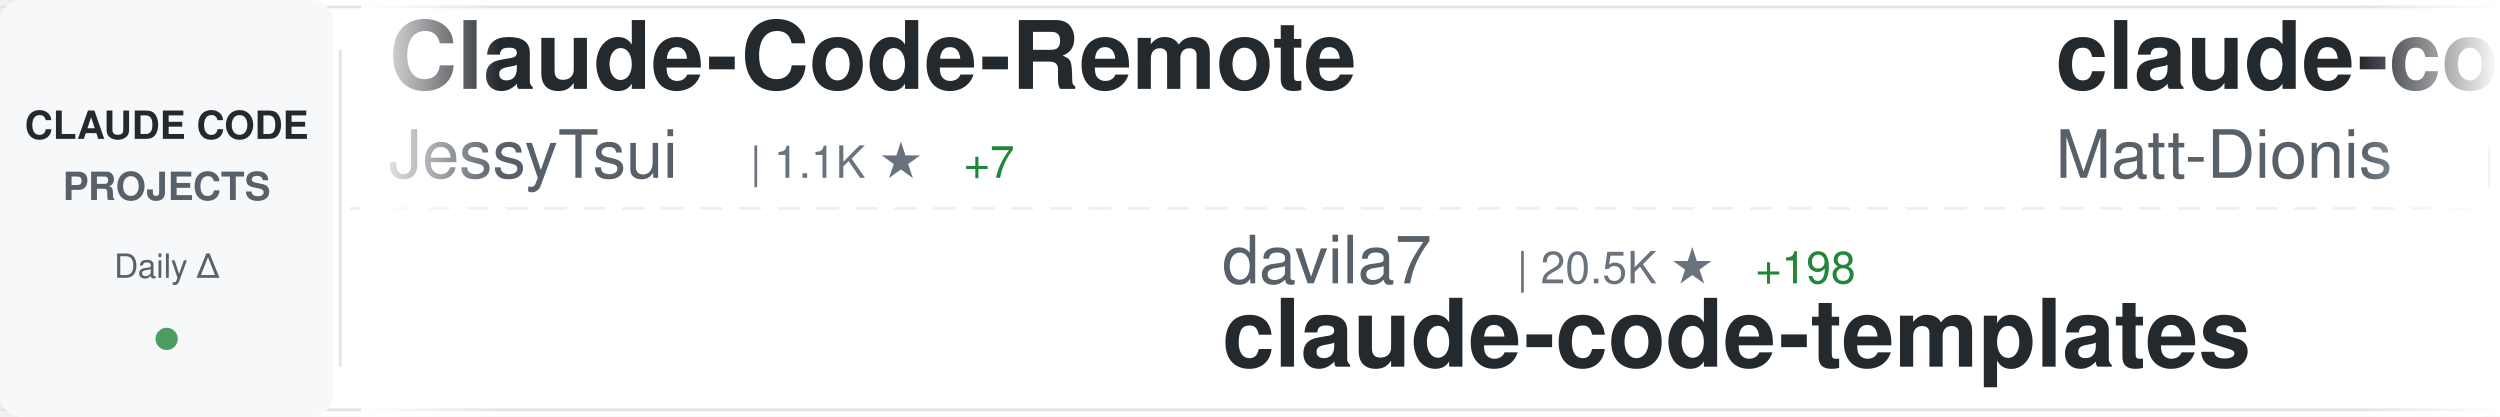
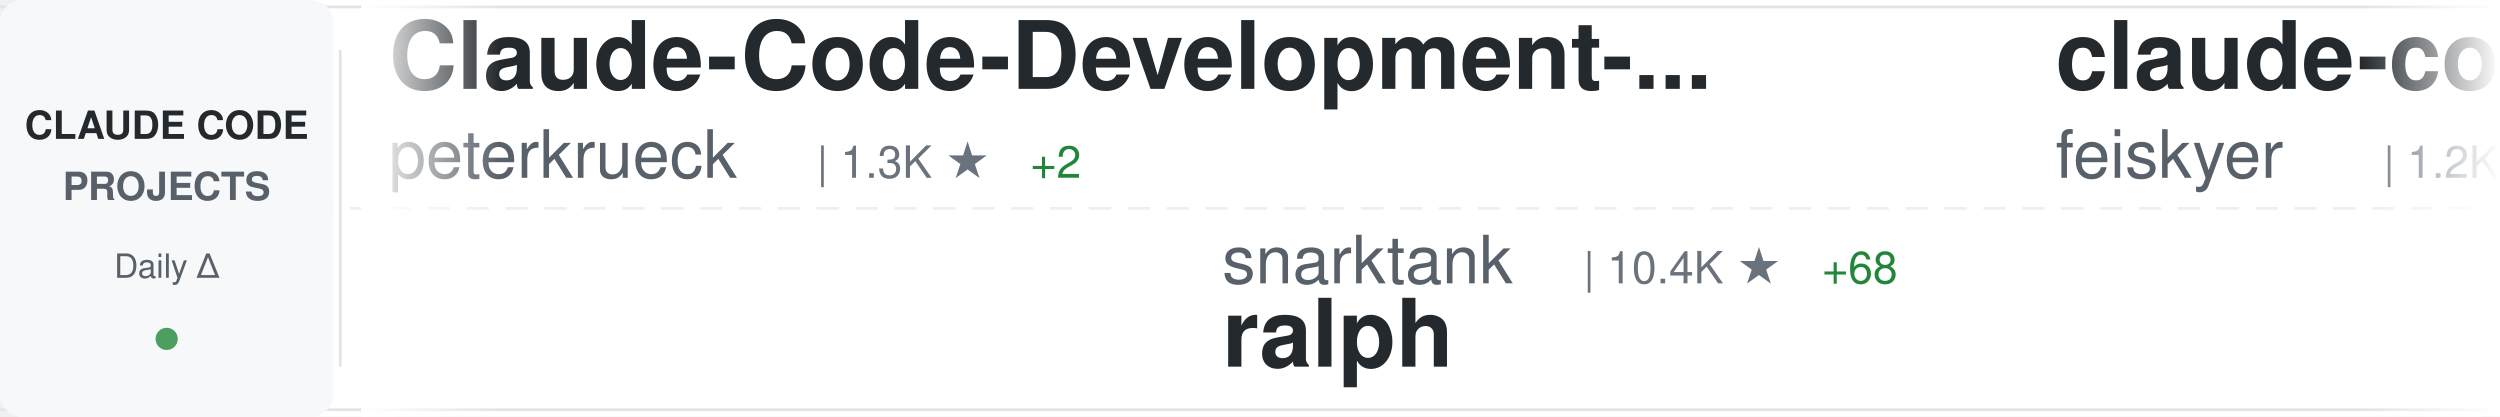
<svg xmlns="http://www.w3.org/2000/svg" width="900" height="150">
  <defs>
    <linearGradient id="awesomeLeftFade" x1="0%" y1="0%" x2="100%" y2="0%">
      <stop offset="0%" style="stop-color:#ffffff;stop-opacity:1" />
      <stop offset="100%" style="stop-color:#ffffff;stop-opacity:0" />
    </linearGradient>
    <linearGradient id="awesomeRightFade" x1="0%" y1="0%" x2="100%" y2="0%">
      <stop offset="0%" style="stop-color:#ffffff;stop-opacity:0" />
      <stop offset="100%" style="stop-color:#ffffff;stop-opacity:1" />
    </linearGradient>
  </defs>
  <rect width="900" height="150" fill="#ffffff" rx="8" />
  <rect x="0" y="2" width="900" height="1" fill="#e1e4e8" />
  <rect x="0" y="147" width="900" height="1" fill="#e1e4e8" />
  <line x1="0" y1="75" x2="900" y2="75" stroke="#e1e4e8" stroke-width="1" stroke-dasharray="8 6" opacity="0.6" />
  <rect x="0" y="0" width="120" height="150" fill="#f6f8fa" rx="8" />
  <text x="60" y="50" font-family="-apple-system, BlinkMacSystemFont, 'Segoe UI', Helvetica, Arial, sans-serif" font-size="14" font-weight="600" fill="#24292e" text-anchor="middle">CLAUDE CODE</text>
  <text x="60" y="72" font-family="-apple-system, BlinkMacSystemFont, 'Segoe UI', Helvetica, Arial, sans-serif" font-size="14" font-weight="600" fill="#586069" text-anchor="middle">PROJECTS</text>
  <text x="60" y="100" font-family="-apple-system, BlinkMacSystemFont, 'Segoe UI', Helvetica, Arial, sans-serif" font-size="12" font-weight="500" fill="#586069" text-anchor="middle">Daily Δ</text>
  <circle cx="60" cy="122" r="4" fill="#22863a" opacity="0.8" />
  <rect x="122" y="18" width="1" height="114" fill="#e1e4e8" />
  <clipPath id="awesomeTickerClip">
    <rect x="130" y="0" width="770" height="150" />
  </clipPath>
  <g clip-path="url(#awesomeTickerClip)">
    <g id="awesomeTickerItems">
      <animateTransform attributeName="transform" attributeType="XML" type="translate" from="0 0" to="-3000 0" dur="54s" repeatCount="indefinite" />
      <g transform="translate(0, 0)">
-         <text x="140" y="32" font-family="-apple-system, BlinkMacSystemFont, 'Segoe UI', Helvetica, Arial, sans-serif" font-size="34" font-weight="600" fill="#24292e">Claude-Code-Remote</text>
-         <text x="140" y="64" font-family="-apple-system, BlinkMacSystemFont, 'Segoe UI', Helvetica, Arial, sans-serif" font-size="24" font-weight="400" fill="#586069">JessyTsui</text>
-         <text x="270" y="64" font-family="-apple-system, BlinkMacSystemFont, 'Segoe UI', Helvetica, Arial, sans-serif" font-size="16" font-weight="500" fill="#6a737d">| 1.1K ★</text>
-         <text x="347" y="64" font-family="-apple-system, BlinkMacSystemFont, 'Segoe UI', Helvetica, Arial, sans-serif" font-size="16" font-weight="500" fill="#22863a"> +7</text>
+         <text x="140" y="32" font-family="-apple-system, BlinkMacSystemFont, 'Segoe UI', Helvetica, Arial, sans-serif" font-size="34" font-weight="600" fill="#24292e">Claude-Code-Development-...</text>
+         <text x="140" y="64" font-family="-apple-system, BlinkMacSystemFont, 'Segoe UI', Helvetica, Arial, sans-serif" font-size="24" font-weight="400" fill="#586069">peterkrueck</text>
+         <text x="294" y="64" font-family="-apple-system, BlinkMacSystemFont, 'Segoe UI', Helvetica, Arial, sans-serif" font-size="16" font-weight="500" fill="#6a737d">| 1.3K ★</text>
+         <text x="371" y="64" font-family="-apple-system, BlinkMacSystemFont, 'Segoe UI', Helvetica, Arial, sans-serif" font-size="16" font-weight="500" fill="#22863a"> +2</text>
      </g>
      <g transform="translate(300, 0)">
-         <text x="140" y="102" font-family="-apple-system, BlinkMacSystemFont, 'Segoe UI', Helvetica, Arial, sans-serif" font-size="24" font-weight="400" fill="#586069">davila7</text>
-         <text x="246" y="102" font-family="-apple-system, BlinkMacSystemFont, 'Segoe UI', Helvetica, Arial, sans-serif" font-size="16" font-weight="500" fill="#6a737d">| 20.5K ★</text>
-         <text x="332" y="102" font-family="-apple-system, BlinkMacSystemFont, 'Segoe UI', Helvetica, Arial, sans-serif" font-size="16" font-weight="500" fill="#22863a"> +198</text>
-         <text x="140" y="132" font-family="-apple-system, BlinkMacSystemFont, 'Segoe UI', Helvetica, Arial, sans-serif" font-size="34" font-weight="600" fill="#24292e">claude-code-templates</text>
+         <text x="140" y="102" font-family="-apple-system, BlinkMacSystemFont, 'Segoe UI', Helvetica, Arial, sans-serif" font-size="24" font-weight="400" fill="#586069">snarktank</text>
+         <text x="270" y="102" font-family="-apple-system, BlinkMacSystemFont, 'Segoe UI', Helvetica, Arial, sans-serif" font-size="16" font-weight="500" fill="#6a737d">| 10.4K ★</text>
+         <text x="356" y="102" font-family="-apple-system, BlinkMacSystemFont, 'Segoe UI', Helvetica, Arial, sans-serif" font-size="16" font-weight="500" fill="#22863a"> +68</text>
+         <text x="140" y="132" font-family="-apple-system, BlinkMacSystemFont, 'Segoe UI', Helvetica, Arial, sans-serif" font-size="34" font-weight="600" fill="#24292e">ralph</text>
      </g>
      <g transform="translate(600, 0)">
-         <text x="140" y="32" font-family="-apple-system, BlinkMacSystemFont, 'Segoe UI', Helvetica, Arial, sans-serif" font-size="34" font-weight="600" fill="#24292e">claude-code-configs</text>
-         <text x="140" y="64" font-family="-apple-system, BlinkMacSystemFont, 'Segoe UI', Helvetica, Arial, sans-serif" font-size="24" font-weight="400" fill="#586069">Matt-Dionis</text>
-         <text x="294" y="64" font-family="-apple-system, BlinkMacSystemFont, 'Segoe UI', Helvetica, Arial, sans-serif" font-size="16" font-weight="500" fill="#6a737d">| 615 ★</text>
+         <text x="140" y="32" font-family="-apple-system, BlinkMacSystemFont, 'Segoe UI', Helvetica, Arial, sans-serif" font-size="34" font-weight="600" fill="#24292e">claude-code-settings</text>
+         <text x="140" y="64" font-family="-apple-system, BlinkMacSystemFont, 'Segoe UI', Helvetica, Arial, sans-serif" font-size="24" font-weight="400" fill="#586069">feiskyer</text>
+         <text x="258" y="64" font-family="-apple-system, BlinkMacSystemFont, 'Segoe UI', Helvetica, Arial, sans-serif" font-size="16" font-weight="500" fill="#6a737d">| 1.2K ★</text>
+         <text x="335" y="64" font-family="-apple-system, BlinkMacSystemFont, 'Segoe UI', Helvetica, Arial, sans-serif" font-size="16" font-weight="500" fill="#22863a"> +2</text>
      </g>
      <g transform="translate(900, 0)">
-         <text x="140" y="102" font-family="-apple-system, BlinkMacSystemFont, 'Segoe UI', Helvetica, Arial, sans-serif" font-size="24" font-weight="400" fill="#586069">darcyegb</text>
-         <text x="258" y="102" font-family="-apple-system, BlinkMacSystemFont, 'Segoe UI', Helvetica, Arial, sans-serif" font-size="16" font-weight="500" fill="#6a737d">| 552 ★</text>
-         <text x="326" y="102" font-family="-apple-system, BlinkMacSystemFont, 'Segoe UI', Helvetica, Arial, sans-serif" font-size="16" font-weight="500" fill="#22863a"> +2</text>
-         <text x="140" y="132" font-family="-apple-system, BlinkMacSystemFont, 'Segoe UI', Helvetica, Arial, sans-serif" font-size="34" font-weight="600" fill="#24292e">ClaudeCodeAgents</text>
+         <text x="140" y="102" font-family="-apple-system, BlinkMacSystemFont, 'Segoe UI', Helvetica, Arial, sans-serif" font-size="24" font-weight="400" fill="#586069">zed-industries</text>
+         <text x="330" y="102" font-family="-apple-system, BlinkMacSystemFont, 'Segoe UI', Helvetica, Arial, sans-serif" font-size="16" font-weight="500" fill="#6a737d">| 936 ★</text>
+         <text x="398" y="102" font-family="-apple-system, BlinkMacSystemFont, 'Segoe UI', Helvetica, Arial, sans-serif" font-size="16" font-weight="500" fill="#22863a"> +3</text>
+         <text x="140" y="132" font-family="-apple-system, BlinkMacSystemFont, 'Segoe UI', Helvetica, Arial, sans-serif" font-size="34" font-weight="600" fill="#24292e">claude-code-acp</text>
      </g>
      <g transform="translate(1200, 0)">
-         <text x="140" y="32" font-family="-apple-system, BlinkMacSystemFont, 'Segoe UI', Helvetica, Arial, sans-serif" font-size="34" font-weight="600" fill="#24292e">claude-agent-sdk-demos</text>
-         <text x="140" y="64" font-family="-apple-system, BlinkMacSystemFont, 'Segoe UI', Helvetica, Arial, sans-serif" font-size="24" font-weight="400" fill="#586069">anthropics</text>
-         <text x="282" y="64" font-family="-apple-system, BlinkMacSystemFont, 'Segoe UI', Helvetica, Arial, sans-serif" font-size="16" font-weight="500" fill="#6a737d">| 1.4K ★</text>
-         <text x="359" y="64" font-family="-apple-system, BlinkMacSystemFont, 'Segoe UI', Helvetica, Arial, sans-serif" font-size="16" font-weight="500" fill="#22863a"> +11</text>
+         <text x="140" y="32" font-family="-apple-system, BlinkMacSystemFont, 'Segoe UI', Helvetica, Arial, sans-serif" font-size="34" font-weight="600" fill="#24292e">claude-code-showcase</text>
+         <text x="140" y="64" font-family="-apple-system, BlinkMacSystemFont, 'Segoe UI', Helvetica, Arial, sans-serif" font-size="24" font-weight="400" fill="#586069">ChrisWiles</text>
+         <text x="282" y="64" font-family="-apple-system, BlinkMacSystemFont, 'Segoe UI', Helvetica, Arial, sans-serif" font-size="16" font-weight="500" fill="#6a737d">| 5.3K ★</text>
+         <text x="359" y="64" font-family="-apple-system, BlinkMacSystemFont, 'Segoe UI', Helvetica, Arial, sans-serif" font-size="16" font-weight="500" fill="#22863a"> +7</text>
      </g>
      <g transform="translate(1500, 0)">
-         <text x="140" y="102" font-family="-apple-system, BlinkMacSystemFont, 'Segoe UI', Helvetica, Arial, sans-serif" font-size="24" font-weight="400" fill="#586069">anthropics</text>
-         <text x="282" y="102" font-family="-apple-system, BlinkMacSystemFont, 'Segoe UI', Helvetica, Arial, sans-serif" font-size="16" font-weight="500" fill="#6a737d">| 67.1K ★</text>
-         <text x="368" y="102" font-family="-apple-system, BlinkMacSystemFont, 'Segoe UI', Helvetica, Arial, sans-serif" font-size="16" font-weight="500" fill="#22863a"> +175</text>
-         <text x="140" y="132" font-family="-apple-system, BlinkMacSystemFont, 'Segoe UI', Helvetica, Arial, sans-serif" font-size="34" font-weight="600" fill="#24292e">claude-code</text>
+         <text x="140" y="102" font-family="-apple-system, BlinkMacSystemFont, 'Segoe UI', Helvetica, Arial, sans-serif" font-size="24" font-weight="400" fill="#586069">1rgs</text>
+         <text x="210" y="102" font-family="-apple-system, BlinkMacSystemFont, 'Segoe UI', Helvetica, Arial, sans-serif" font-size="16" font-weight="500" fill="#6a737d">| 3.1K ★</text>
+         <text x="287" y="102" font-family="-apple-system, BlinkMacSystemFont, 'Segoe UI', Helvetica, Arial, sans-serif" font-size="16" font-weight="500" fill="#22863a"> +1</text>
+         <text x="140" y="132" font-family="-apple-system, BlinkMacSystemFont, 'Segoe UI', Helvetica, Arial, sans-serif" font-size="34" font-weight="600" fill="#24292e">claude-code-proxy</text>
      </g>
      <g transform="translate(1800, 0)">
-         <text x="140" y="32" font-family="-apple-system, BlinkMacSystemFont, 'Segoe UI', Helvetica, Arial, sans-serif" font-size="34" font-weight="600" fill="#24292e">notebooklm-skill</text>
-         <text x="140" y="64" font-family="-apple-system, BlinkMacSystemFont, 'Segoe UI', Helvetica, Arial, sans-serif" font-size="24" font-weight="400" fill="#586069">PleasePrompto</text>
-         <text x="318" y="64" font-family="-apple-system, BlinkMacSystemFont, 'Segoe UI', Helvetica, Arial, sans-serif" font-size="16" font-weight="500" fill="#6a737d">| 3.5K ★</text>
-         <text x="395" y="64" font-family="-apple-system, BlinkMacSystemFont, 'Segoe UI', Helvetica, Arial, sans-serif" font-size="16" font-weight="500" fill="#22863a"> +17</text>
+         <text x="140" y="32" font-family="-apple-system, BlinkMacSystemFont, 'Segoe UI', Helvetica, Arial, sans-serif" font-size="34" font-weight="600" fill="#24292e">agents</text>
+         <text x="140" y="64" font-family="-apple-system, BlinkMacSystemFont, 'Segoe UI', Helvetica, Arial, sans-serif" font-size="24" font-weight="400" fill="#586069">wshobson</text>
+         <text x="258" y="64" font-family="-apple-system, BlinkMacSystemFont, 'Segoe UI', Helvetica, Arial, sans-serif" font-size="16" font-weight="500" fill="#6a737d">| 28.7K ★</text>
+         <text x="344" y="64" font-family="-apple-system, BlinkMacSystemFont, 'Segoe UI', Helvetica, Arial, sans-serif" font-size="16" font-weight="500" fill="#22863a"> +60</text>
      </g>
      <g transform="translate(2100, 0)">
-         <text x="140" y="102" font-family="-apple-system, BlinkMacSystemFont, 'Segoe UI', Helvetica, Arial, sans-serif" font-size="24" font-weight="400" fill="#586069">wshobson</text>
-         <text x="258" y="102" font-family="-apple-system, BlinkMacSystemFont, 'Segoe UI', Helvetica, Arial, sans-serif" font-size="16" font-weight="500" fill="#6a737d">| 28.7K ★</text>
-         <text x="344" y="102" font-family="-apple-system, BlinkMacSystemFont, 'Segoe UI', Helvetica, Arial, sans-serif" font-size="16" font-weight="500" fill="#22863a"> +62</text>
-         <text x="140" y="132" font-family="-apple-system, BlinkMacSystemFont, 'Segoe UI', Helvetica, Arial, sans-serif" font-size="34" font-weight="600" fill="#24292e">agents</text>
+         <text x="140" y="102" font-family="-apple-system, BlinkMacSystemFont, 'Segoe UI', Helvetica, Arial, sans-serif" font-size="24" font-weight="400" fill="#586069">anthropics</text>
+         <text x="282" y="102" font-family="-apple-system, BlinkMacSystemFont, 'Segoe UI', Helvetica, Arial, sans-serif" font-size="16" font-weight="500" fill="#6a737d">| 575 ★</text>
+         <text x="140" y="132" font-family="-apple-system, BlinkMacSystemFont, 'Segoe UI', Helvetica, Arial, sans-serif" font-size="34" font-weight="600" fill="#24292e">claude-code-base-action</text>
      </g>
      <g transform="translate(2400, 0)">
-         <text x="140" y="32" font-family="-apple-system, BlinkMacSystemFont, 'Segoe UI', Helvetica, Arial, sans-serif" font-size="34" font-weight="600" fill="#24292e">awesome-claude-skills</text>
-         <text x="140" y="64" font-family="-apple-system, BlinkMacSystemFont, 'Segoe UI', Helvetica, Arial, sans-serif" font-size="24" font-weight="400" fill="#586069">ComposioHQ</text>
-         <text x="282" y="64" font-family="-apple-system, BlinkMacSystemFont, 'Segoe UI', Helvetica, Arial, sans-serif" font-size="16" font-weight="500" fill="#6a737d">| 35.1K ★</text>
-         <text x="368" y="64" font-family="-apple-system, BlinkMacSystemFont, 'Segoe UI', Helvetica, Arial, sans-serif" font-size="16" font-weight="500" fill="#22863a"> +246</text>
+         <text x="140" y="32" font-family="-apple-system, BlinkMacSystemFont, 'Segoe UI', Helvetica, Arial, sans-serif" font-size="34" font-weight="600" fill="#24292e">claude-code-cookbook</text>
+         <text x="140" y="64" font-family="-apple-system, BlinkMacSystemFont, 'Segoe UI', Helvetica, Arial, sans-serif" font-size="24" font-weight="400" fill="#586069">wasabeef</text>
+         <text x="258" y="64" font-family="-apple-system, BlinkMacSystemFont, 'Segoe UI', Helvetica, Arial, sans-serif" font-size="16" font-weight="500" fill="#6a737d">| 1.0K ★</text>
+         <text x="335" y="64" font-family="-apple-system, BlinkMacSystemFont, 'Segoe UI', Helvetica, Arial, sans-serif" font-size="16" font-weight="500" fill="#22863a"> +1</text>
      </g>
      <g transform="translate(2700, 0)">
-         <text x="140" y="102" font-family="-apple-system, BlinkMacSystemFont, 'Segoe UI', Helvetica, Arial, sans-serif" font-size="24" font-weight="400" fill="#586069">manzaltu</text>
-         <text x="258" y="102" font-family="-apple-system, BlinkMacSystemFont, 'Segoe UI', Helvetica, Arial, sans-serif" font-size="16" font-weight="500" fill="#6a737d">| 1.3K ★</text>
-         <text x="140" y="132" font-family="-apple-system, BlinkMacSystemFont, 'Segoe UI', Helvetica, Arial, sans-serif" font-size="34" font-weight="600" fill="#24292e">claude-code-ide.el</text>
+         <text x="140" y="102" font-family="-apple-system, BlinkMacSystemFont, 'Segoe UI', Helvetica, Arial, sans-serif" font-size="24" font-weight="400" fill="#586069">pedrohcgs</text>
+         <text x="270" y="102" font-family="-apple-system, BlinkMacSystemFont, 'Segoe UI', Helvetica, Arial, sans-serif" font-size="16" font-weight="500" fill="#6a737d">| 284 ★</text>
+         <text x="338" y="102" font-family="-apple-system, BlinkMacSystemFont, 'Segoe UI', Helvetica, Arial, sans-serif" font-size="16" font-weight="500" fill="#22863a"> +16</text>
+         <text x="140" y="132" font-family="-apple-system, BlinkMacSystemFont, 'Segoe UI', Helvetica, Arial, sans-serif" font-size="34" font-weight="600" fill="#24292e">claude-code-my-workflow</text>
      </g>
      <g transform="translate(3000, 0)">
-         <text x="140" y="32" font-family="-apple-system, BlinkMacSystemFont, 'Segoe UI', Helvetica, Arial, sans-serif" font-size="34" font-weight="600" fill="#24292e">Claude-Code-Remote</text>
-         <text x="140" y="64" font-family="-apple-system, BlinkMacSystemFont, 'Segoe UI', Helvetica, Arial, sans-serif" font-size="24" font-weight="400" fill="#586069">JessyTsui</text>
-         <text x="270" y="64" font-family="-apple-system, BlinkMacSystemFont, 'Segoe UI', Helvetica, Arial, sans-serif" font-size="16" font-weight="500" fill="#6a737d">| 1.1K ★</text>
-         <text x="347" y="64" font-family="-apple-system, BlinkMacSystemFont, 'Segoe UI', Helvetica, Arial, sans-serif" font-size="16" font-weight="500" fill="#22863a"> +7</text>
+         <text x="140" y="32" font-family="-apple-system, BlinkMacSystemFont, 'Segoe UI', Helvetica, Arial, sans-serif" font-size="34" font-weight="600" fill="#24292e">Claude-Code-Development-...</text>
+         <text x="140" y="64" font-family="-apple-system, BlinkMacSystemFont, 'Segoe UI', Helvetica, Arial, sans-serif" font-size="24" font-weight="400" fill="#586069">peterkrueck</text>
+         <text x="294" y="64" font-family="-apple-system, BlinkMacSystemFont, 'Segoe UI', Helvetica, Arial, sans-serif" font-size="16" font-weight="500" fill="#6a737d">| 1.3K ★</text>
+         <text x="371" y="64" font-family="-apple-system, BlinkMacSystemFont, 'Segoe UI', Helvetica, Arial, sans-serif" font-size="16" font-weight="500" fill="#22863a"> +2</text>
      </g>
      <g transform="translate(3300, 0)">
-         <text x="140" y="102" font-family="-apple-system, BlinkMacSystemFont, 'Segoe UI', Helvetica, Arial, sans-serif" font-size="24" font-weight="400" fill="#586069">davila7</text>
-         <text x="246" y="102" font-family="-apple-system, BlinkMacSystemFont, 'Segoe UI', Helvetica, Arial, sans-serif" font-size="16" font-weight="500" fill="#6a737d">| 20.5K ★</text>
-         <text x="332" y="102" font-family="-apple-system, BlinkMacSystemFont, 'Segoe UI', Helvetica, Arial, sans-serif" font-size="16" font-weight="500" fill="#22863a"> +198</text>
-         <text x="140" y="132" font-family="-apple-system, BlinkMacSystemFont, 'Segoe UI', Helvetica, Arial, sans-serif" font-size="34" font-weight="600" fill="#24292e">claude-code-templates</text>
+         <text x="140" y="102" font-family="-apple-system, BlinkMacSystemFont, 'Segoe UI', Helvetica, Arial, sans-serif" font-size="24" font-weight="400" fill="#586069">snarktank</text>
+         <text x="270" y="102" font-family="-apple-system, BlinkMacSystemFont, 'Segoe UI', Helvetica, Arial, sans-serif" font-size="16" font-weight="500" fill="#6a737d">| 10.4K ★</text>
+         <text x="356" y="102" font-family="-apple-system, BlinkMacSystemFont, 'Segoe UI', Helvetica, Arial, sans-serif" font-size="16" font-weight="500" fill="#22863a"> +68</text>
+         <text x="140" y="132" font-family="-apple-system, BlinkMacSystemFont, 'Segoe UI', Helvetica, Arial, sans-serif" font-size="34" font-weight="600" fill="#24292e">ralph</text>
      </g>
      <g transform="translate(3600, 0)">
-         <text x="140" y="32" font-family="-apple-system, BlinkMacSystemFont, 'Segoe UI', Helvetica, Arial, sans-serif" font-size="34" font-weight="600" fill="#24292e">claude-code-configs</text>
-         <text x="140" y="64" font-family="-apple-system, BlinkMacSystemFont, 'Segoe UI', Helvetica, Arial, sans-serif" font-size="24" font-weight="400" fill="#586069">Matt-Dionis</text>
-         <text x="294" y="64" font-family="-apple-system, BlinkMacSystemFont, 'Segoe UI', Helvetica, Arial, sans-serif" font-size="16" font-weight="500" fill="#6a737d">| 615 ★</text>
+         <text x="140" y="32" font-family="-apple-system, BlinkMacSystemFont, 'Segoe UI', Helvetica, Arial, sans-serif" font-size="34" font-weight="600" fill="#24292e">claude-code-settings</text>
+         <text x="140" y="64" font-family="-apple-system, BlinkMacSystemFont, 'Segoe UI', Helvetica, Arial, sans-serif" font-size="24" font-weight="400" fill="#586069">feiskyer</text>
+         <text x="258" y="64" font-family="-apple-system, BlinkMacSystemFont, 'Segoe UI', Helvetica, Arial, sans-serif" font-size="16" font-weight="500" fill="#6a737d">| 1.2K ★</text>
+         <text x="335" y="64" font-family="-apple-system, BlinkMacSystemFont, 'Segoe UI', Helvetica, Arial, sans-serif" font-size="16" font-weight="500" fill="#22863a"> +2</text>
      </g>
      <g transform="translate(3900, 0)">
-         <text x="140" y="102" font-family="-apple-system, BlinkMacSystemFont, 'Segoe UI', Helvetica, Arial, sans-serif" font-size="24" font-weight="400" fill="#586069">darcyegb</text>
-         <text x="258" y="102" font-family="-apple-system, BlinkMacSystemFont, 'Segoe UI', Helvetica, Arial, sans-serif" font-size="16" font-weight="500" fill="#6a737d">| 552 ★</text>
-         <text x="326" y="102" font-family="-apple-system, BlinkMacSystemFont, 'Segoe UI', Helvetica, Arial, sans-serif" font-size="16" font-weight="500" fill="#22863a"> +2</text>
-         <text x="140" y="132" font-family="-apple-system, BlinkMacSystemFont, 'Segoe UI', Helvetica, Arial, sans-serif" font-size="34" font-weight="600" fill="#24292e">ClaudeCodeAgents</text>
+         <text x="140" y="102" font-family="-apple-system, BlinkMacSystemFont, 'Segoe UI', Helvetica, Arial, sans-serif" font-size="24" font-weight="400" fill="#586069">zed-industries</text>
+         <text x="330" y="102" font-family="-apple-system, BlinkMacSystemFont, 'Segoe UI', Helvetica, Arial, sans-serif" font-size="16" font-weight="500" fill="#6a737d">| 936 ★</text>
+         <text x="398" y="102" font-family="-apple-system, BlinkMacSystemFont, 'Segoe UI', Helvetica, Arial, sans-serif" font-size="16" font-weight="500" fill="#22863a"> +3</text>
+         <text x="140" y="132" font-family="-apple-system, BlinkMacSystemFont, 'Segoe UI', Helvetica, Arial, sans-serif" font-size="34" font-weight="600" fill="#24292e">claude-code-acp</text>
      </g>
    </g>
  </g>
  <rect x="130" y="0" width="50" height="150" fill="url(#awesomeLeftFade)" />
  <rect x="850" y="0" width="50" height="150" fill="url(#awesomeRightFade)" />
</svg>
